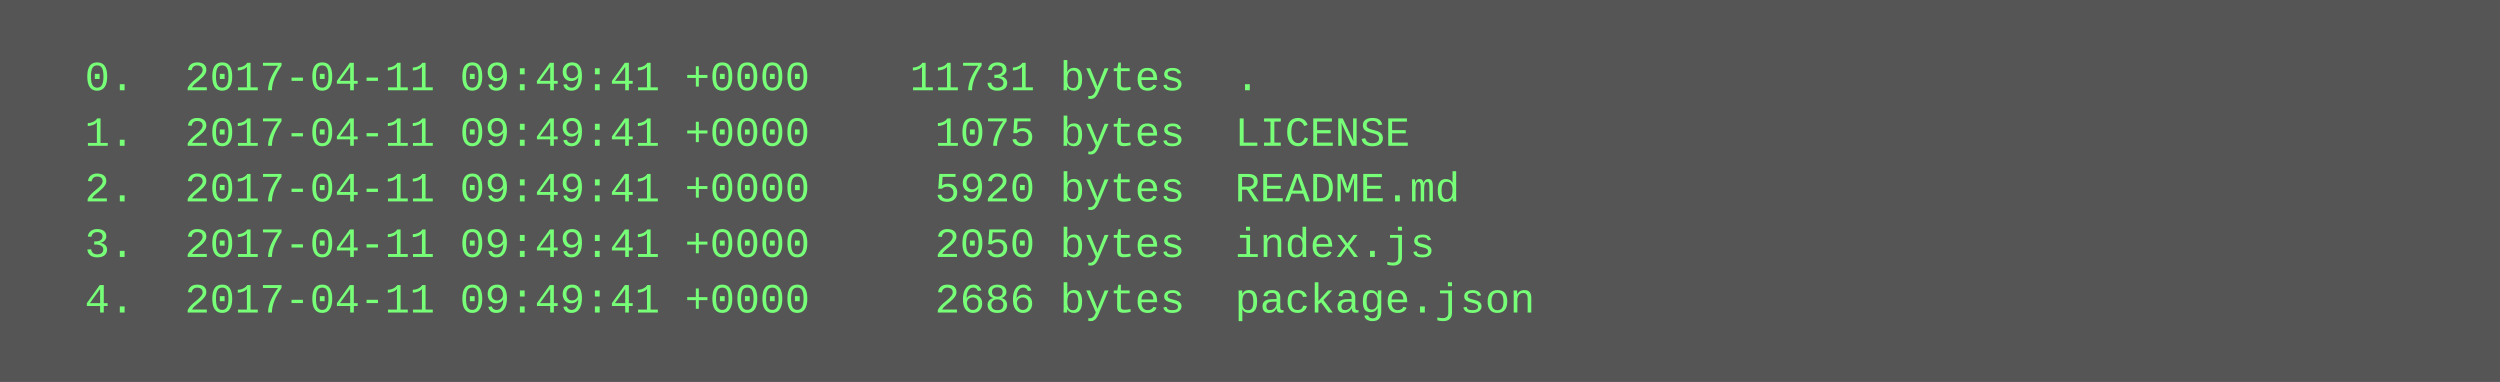
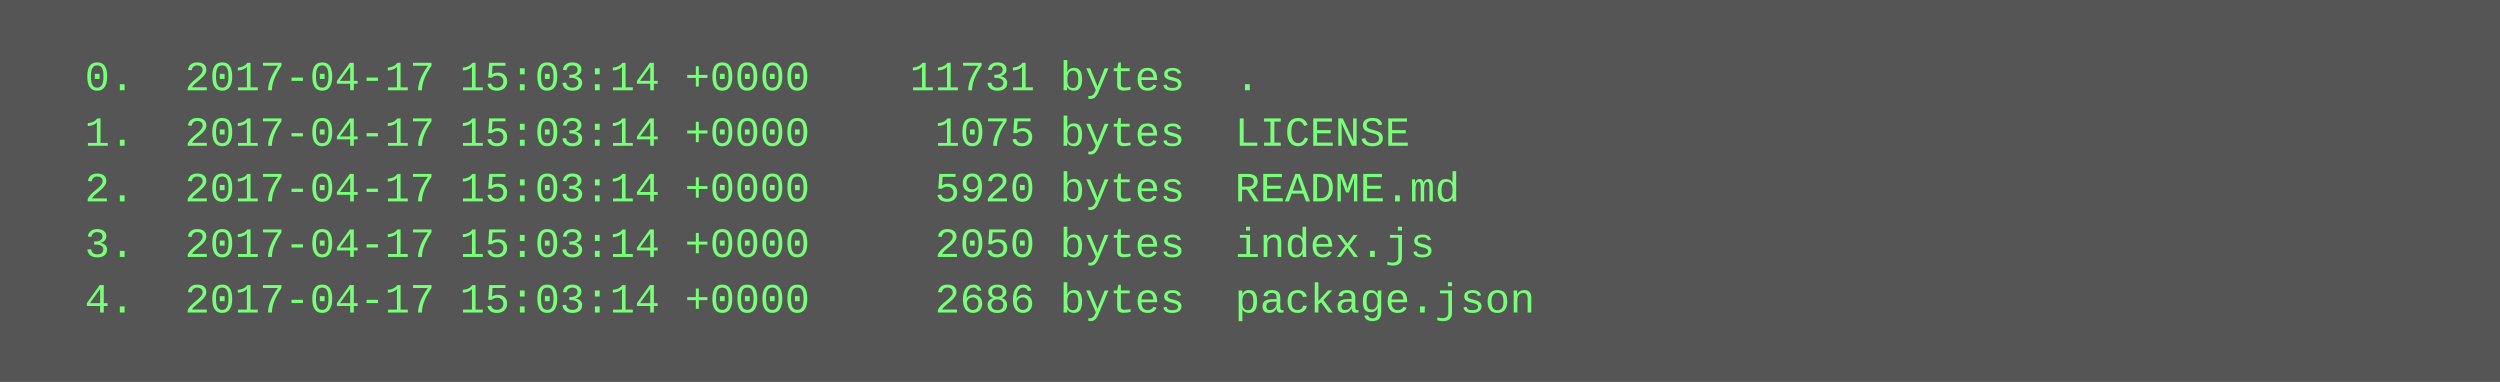
<svg xmlns="http://www.w3.org/2000/svg" height="110" width="720">
  <rect height="110" fill="#555" width="720" />
  <text fill="#7f7" font-family="Courier New" font-size="12" xml:space="preserve">
-     <tspan x="10" y="26">  0.  2017-04-11 09:49:41 +0000    11731 bytes  .</tspan>
-     <tspan x="10" y="42">  1.  2017-04-11 09:49:41 +0000     1075 bytes  LICENSE</tspan>
-     <tspan x="10" y="58">  2.  2017-04-11 09:49:41 +0000     5920 bytes  README.md</tspan>
-     <tspan x="10" y="74">  3.  2017-04-11 09:49:41 +0000     2050 bytes  index.js</tspan>
-     <tspan x="10" y="90">  4.  2017-04-11 09:49:41 +0000     2686 bytes  package.json</tspan>
+     <tspan x="10" y="26">  0.  2017-04-17 15:03:14 +0000    11731 bytes  .</tspan>
+     <tspan x="10" y="42">  1.  2017-04-17 15:03:14 +0000     1075 bytes  LICENSE</tspan>
+     <tspan x="10" y="58">  2.  2017-04-17 15:03:14 +0000     5920 bytes  README.md</tspan>
+     <tspan x="10" y="74">  3.  2017-04-17 15:03:14 +0000     2050 bytes  index.js</tspan>
+     <tspan x="10" y="90">  4.  2017-04-17 15:03:14 +0000     2686 bytes  package.json</tspan>
  </text>
</svg>
